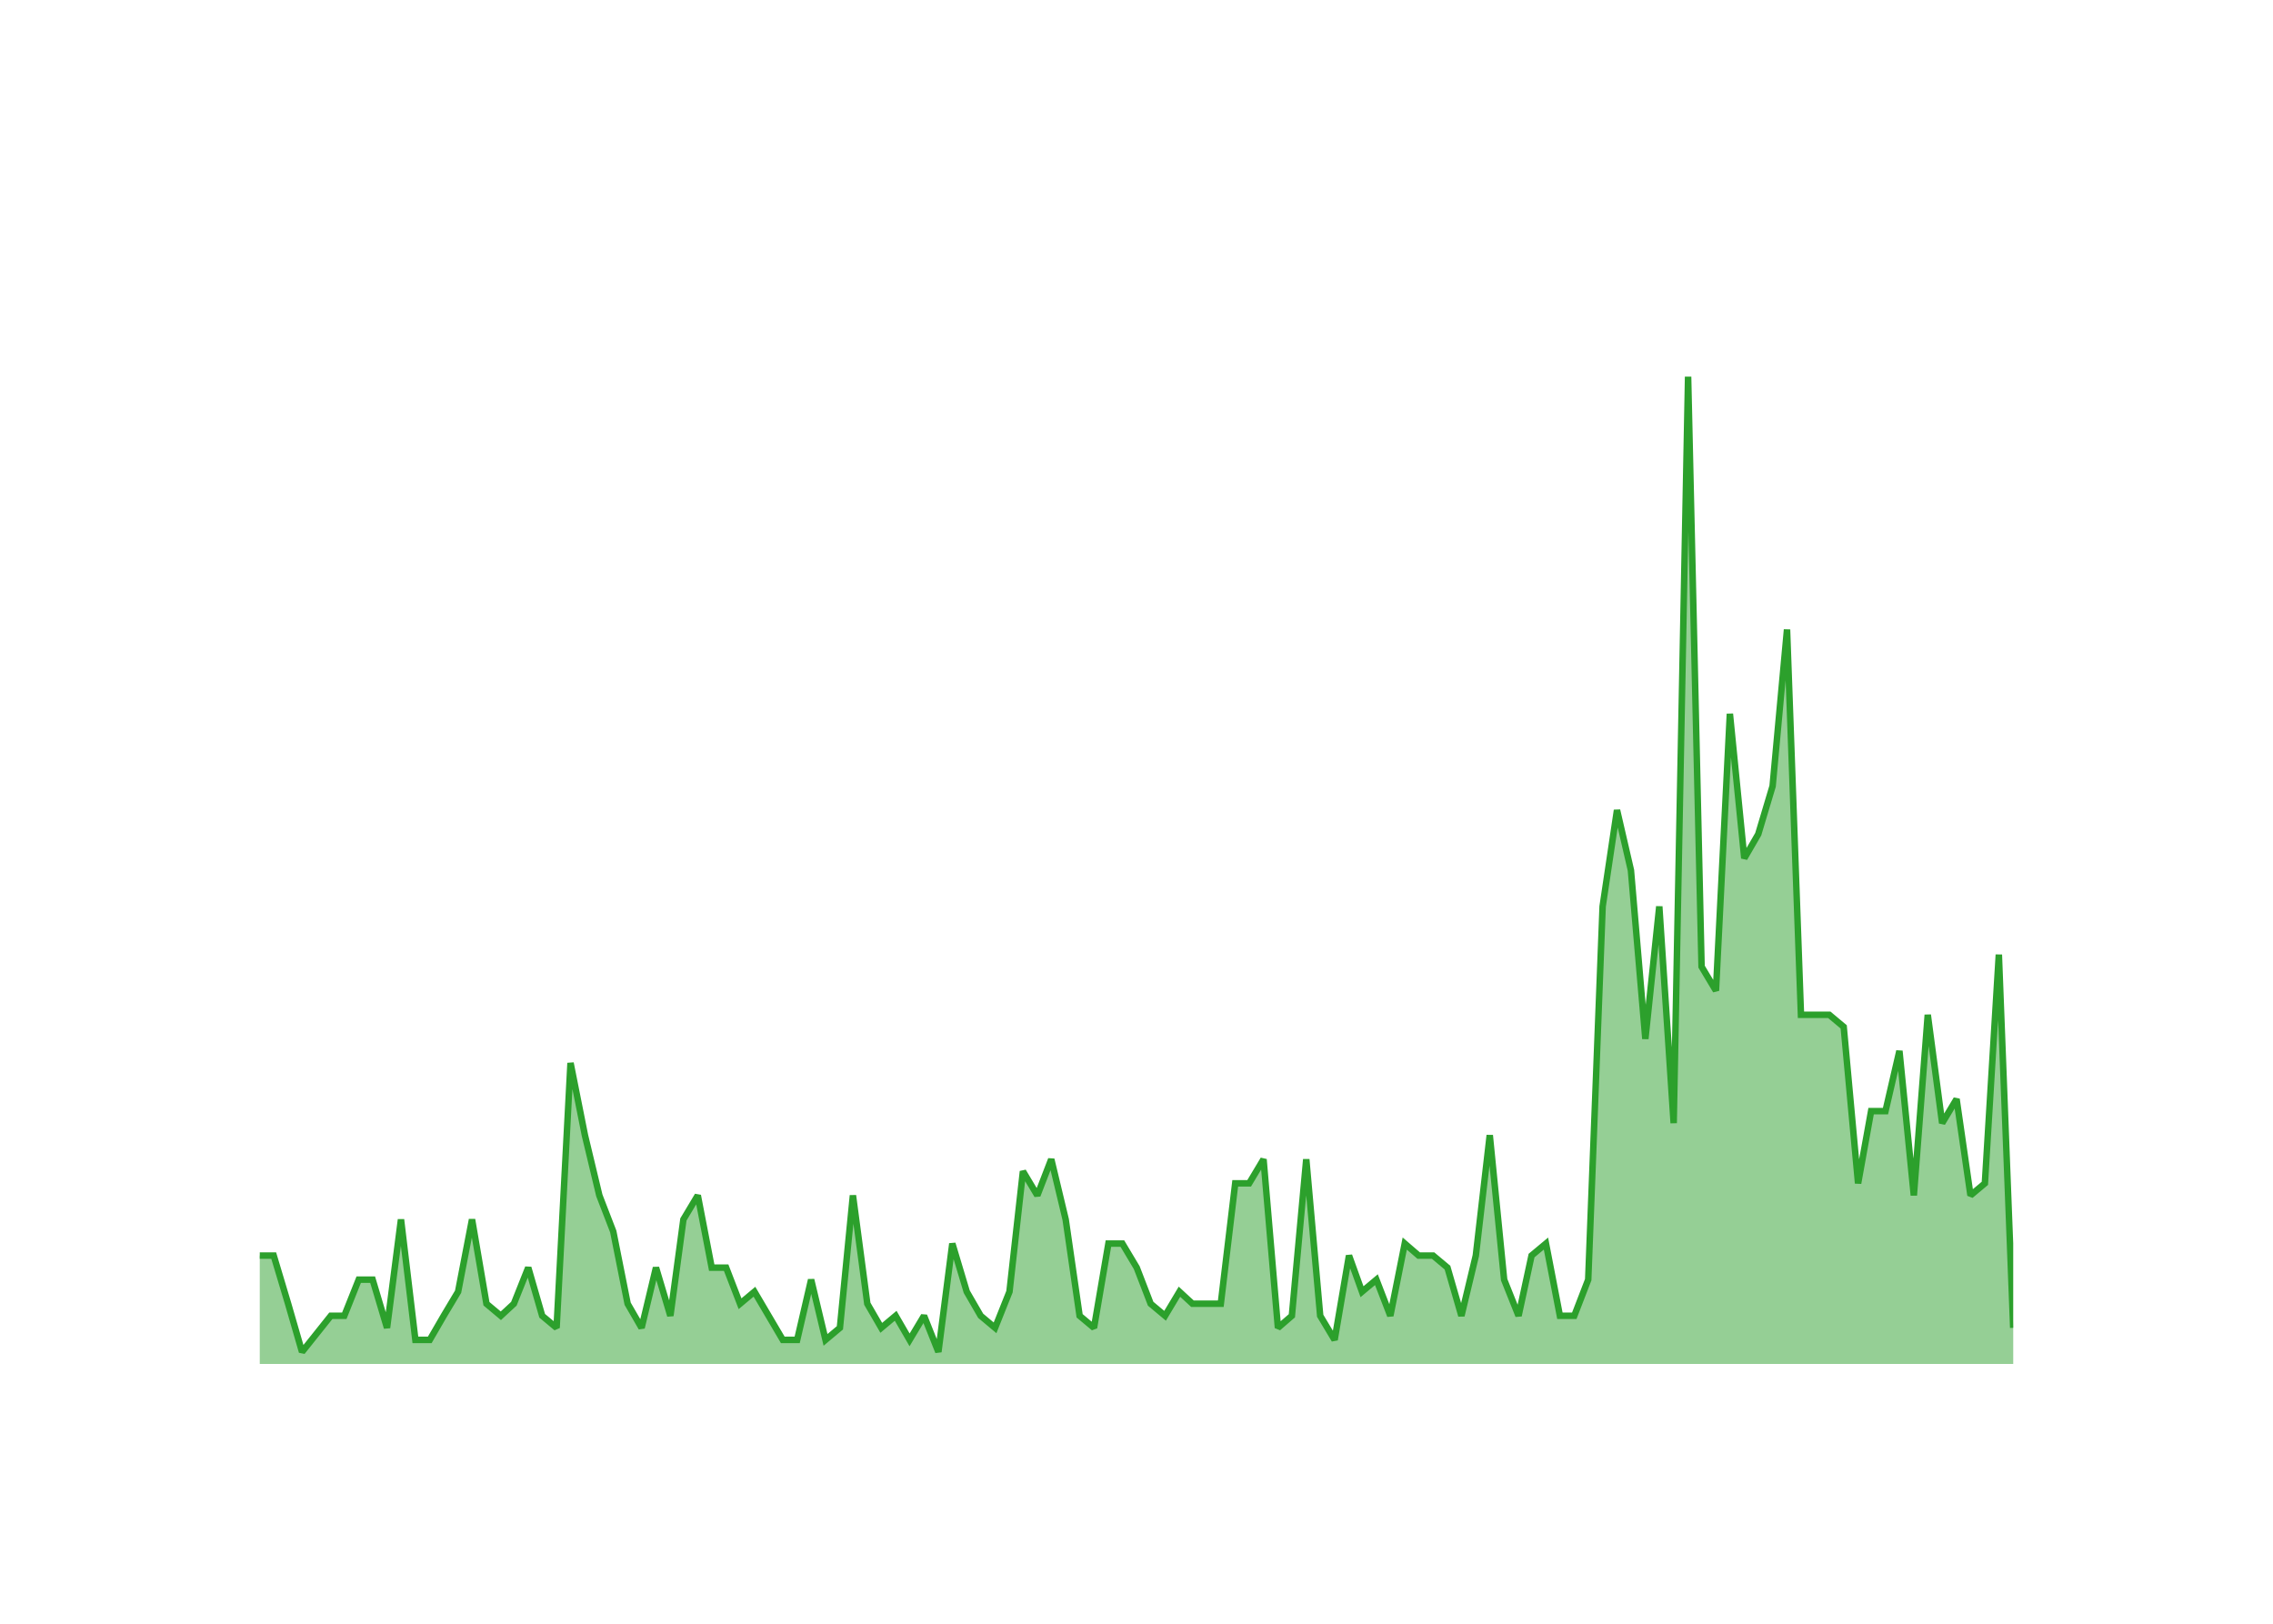
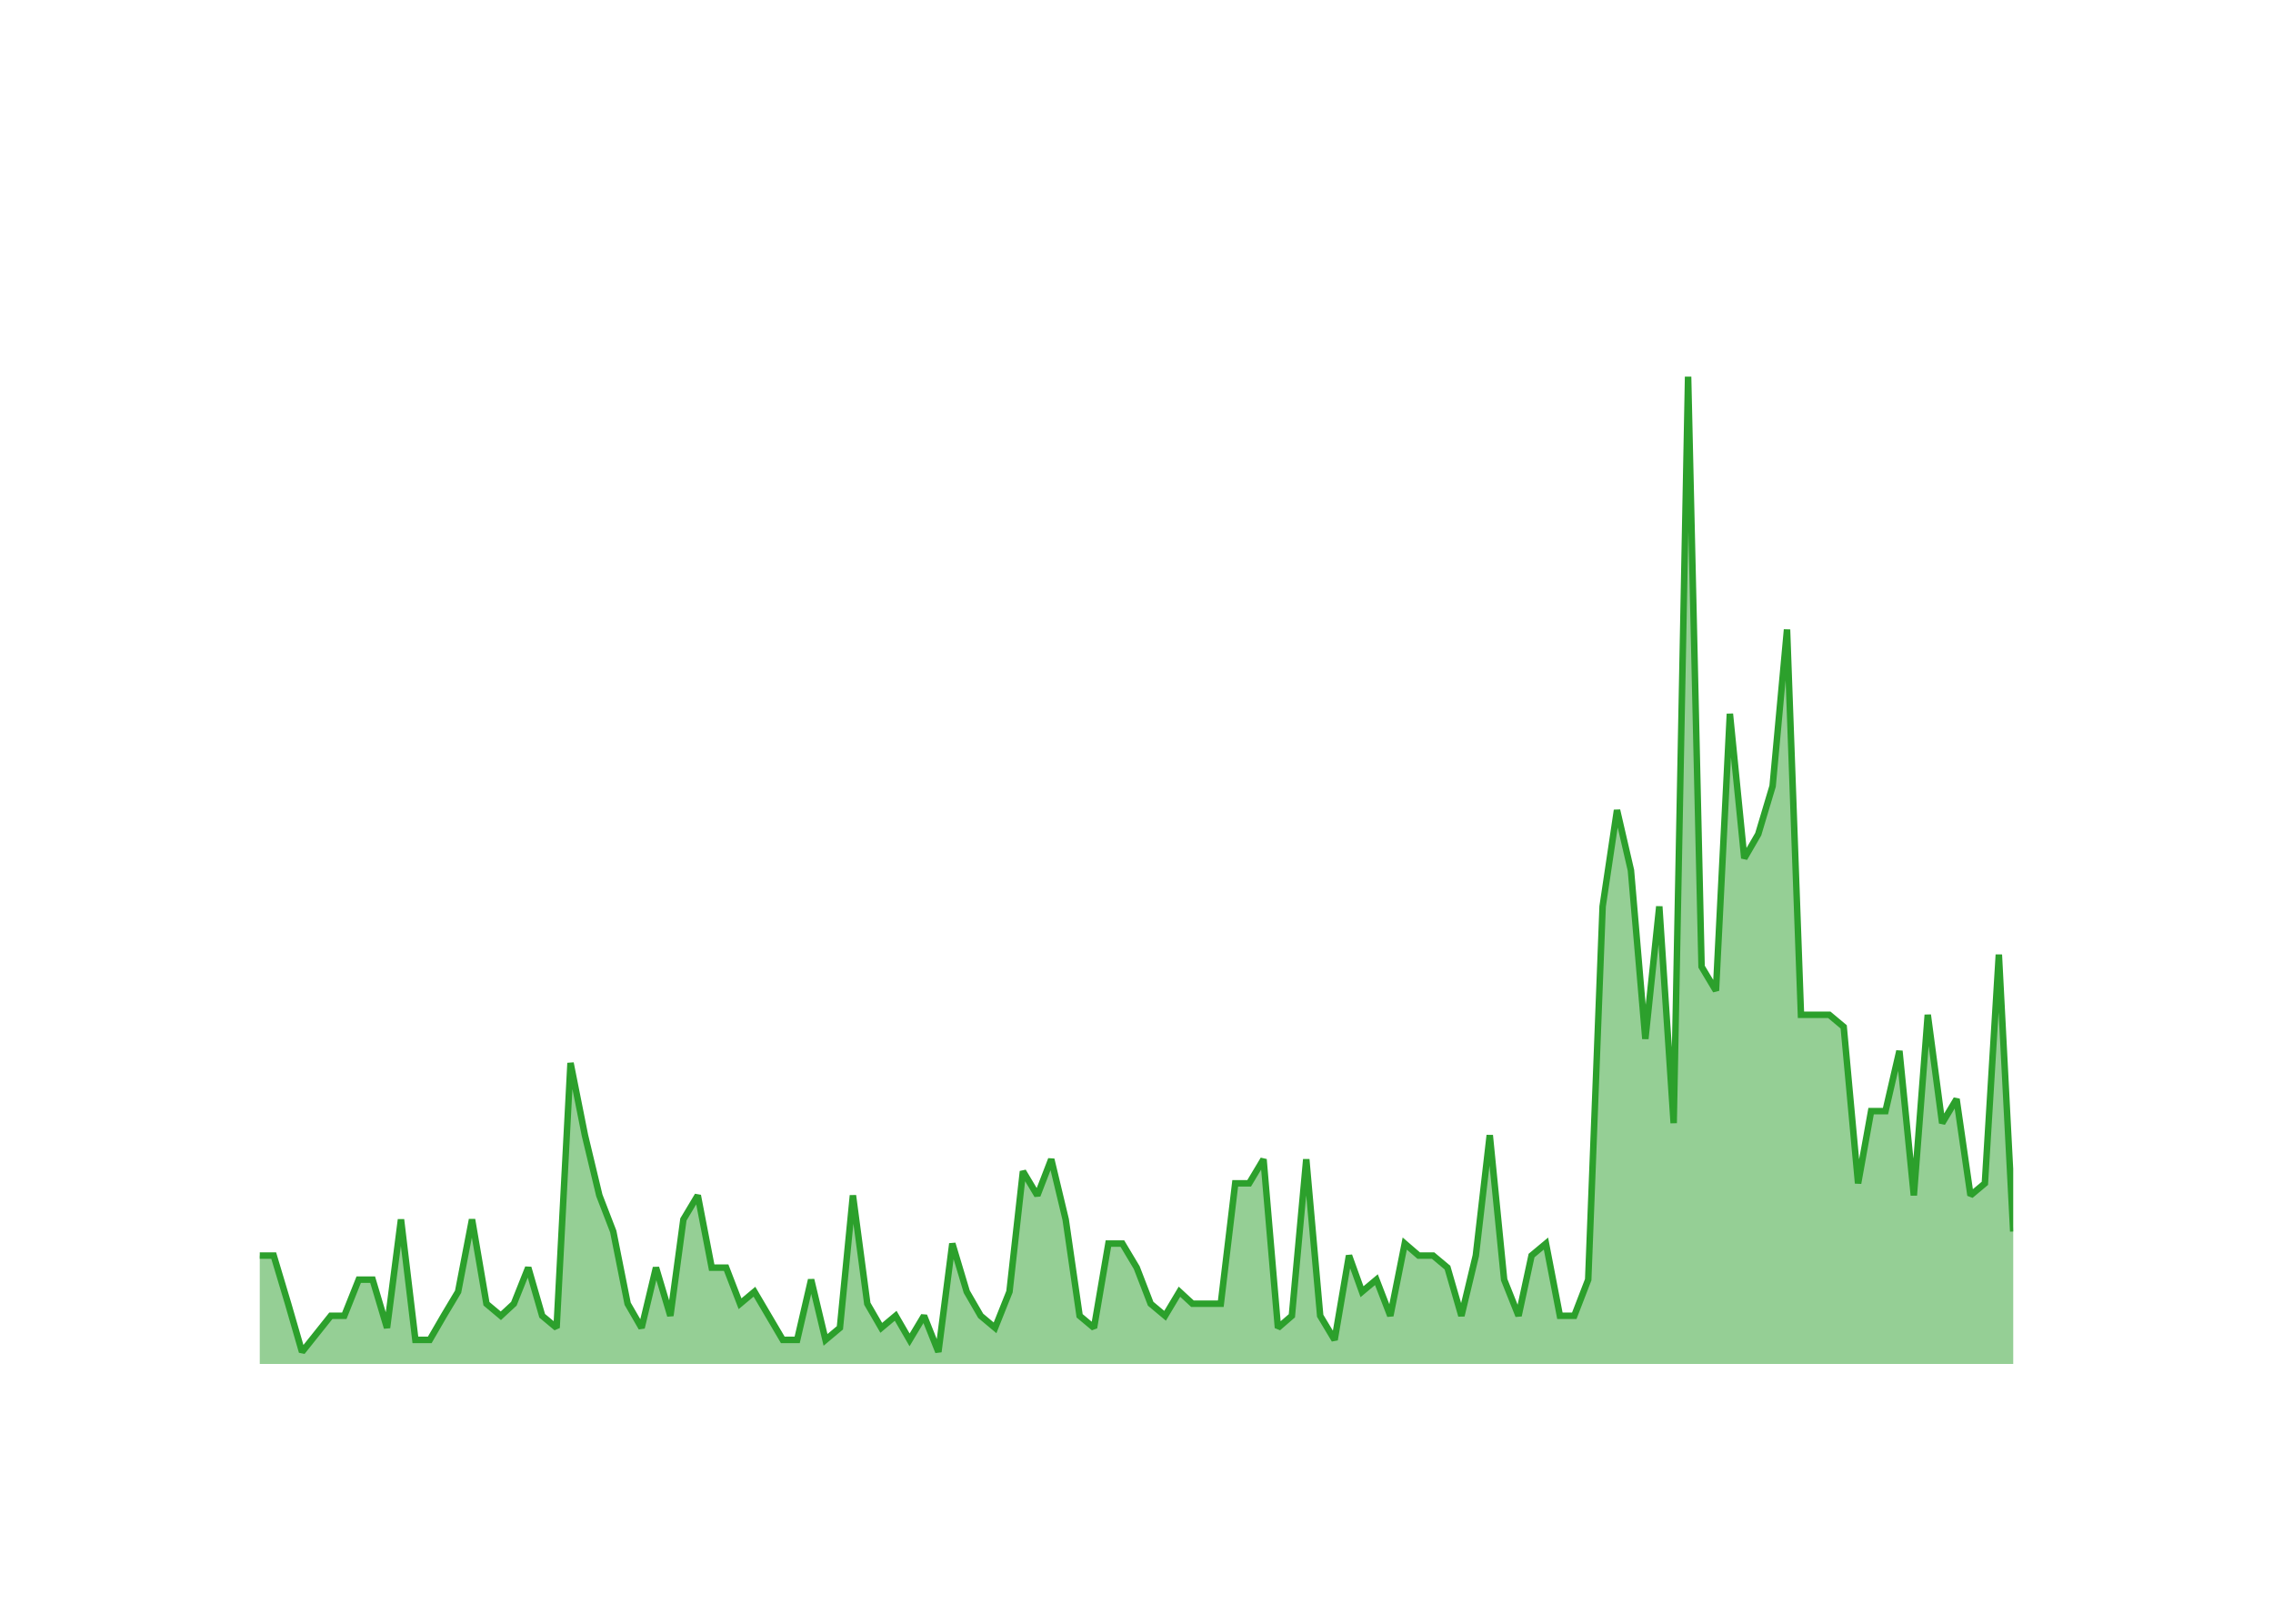
<svg xmlns="http://www.w3.org/2000/svg" class="main-svg" width="700" height="500" style="" viewBox="0 0 700 500">
  <rect x="0" y="0" width="700" height="500" style="fill: rgb(0, 0, 0); fill-opacity: 0;" />
-   <defs id="defs-789848">
+   <defs id="defs-900768">
    <g class="clips">
-       <clipPath id="clip789848xyplot" class="plotclip">
+       <clipPath id="clip900768xyplot" class="plotclip">
        <rect width="540" height="320" />
      </clipPath>
-       <clipPath class="axesclip" id="clip789848x">
+       <clipPath class="axesclip" id="clip900768x">
        <rect x="80" y="0" width="540" height="500" />
      </clipPath>
-       <clipPath class="axesclip" id="clip789848y">
+       <clipPath class="axesclip" id="clip900768y">
        <rect x="0" y="100" width="700" height="320" />
      </clipPath>
-       <clipPath class="axesclip" id="clip789848xy">
+       <clipPath class="axesclip" id="clip900768xy">
        <rect x="80" y="100" width="540" height="320" />
      </clipPath>
    </g>
    <g class="gradients" />
    <g class="patterns" />
  </defs>
  <g class="bglayer">
    <rect class="bg" x="80" y="100" width="540" height="320" style="fill: rgb(0, 0, 0); fill-opacity: 0; stroke-width: 0;" />
  </g>
  <g class="layer-below">
    <g class="imagelayer" />
    <g class="shapelayer" />
  </g>
  <g class="cartesianlayer">
    <g class="subplot xy">
      <g class="layer-subplot">
        <g class="shapelayer" />
        <g class="imagelayer" />
      </g>
      <g class="minor-gridlayer">
        <g class="x" />
        <g class="y" />
      </g>
      <g class="gridlayer">
        <g class="x">
          <path class="xgrid crisp" transform="translate(97.45,0)" d="M0,100v320" style="stroke: rgb(255, 255, 255); stroke-opacity: 1; stroke-width: 1px;" />
          <path class="xgrid crisp" transform="translate(202.02,0)" d="M0,100v320" style="stroke: rgb(255, 255, 255); stroke-opacity: 1; stroke-width: 1px;" />
          <path class="xgrid crisp" transform="translate(306.44,0)" d="M0,100v320" style="stroke: rgb(255, 255, 255); stroke-opacity: 1; stroke-width: 1px;" />
          <path class="xgrid crisp" transform="translate(411.01,0)" d="M0,100v320" style="stroke: rgb(255, 255, 255); stroke-opacity: 1; stroke-width: 1px;" />
          <path class="xgrid crisp" transform="translate(515.43,0)" d="M0,100v320" style="stroke: rgb(255, 255, 255); stroke-opacity: 1; stroke-width: 1px;" />
        </g>
        <g class="y">
          <path class="ygrid crisp" transform="translate(0,382.93)" d="M80,0h540" style="stroke: rgb(255, 255, 255); stroke-opacity: 1; stroke-width: 1px;" />
          <path class="ygrid crisp" transform="translate(0,345.85)" d="M80,0h540" style="stroke: rgb(255, 255, 255); stroke-opacity: 1; stroke-width: 1px;" />
          <path class="ygrid crisp" transform="translate(0,308.78)" d="M80,0h540" style="stroke: rgb(255, 255, 255); stroke-opacity: 1; stroke-width: 1px;" />
          <path class="ygrid crisp" transform="translate(0,271.71)" d="M80,0h540" style="stroke: rgb(255, 255, 255); stroke-opacity: 1; stroke-width: 1px;" />
          <path class="ygrid crisp" transform="translate(0,234.63)" d="M80,0h540" style="stroke: rgb(255, 255, 255); stroke-opacity: 1; stroke-width: 1px;" />
          <path class="ygrid crisp" transform="translate(0,197.56)" d="M80,0h540" style="stroke: rgb(255, 255, 255); stroke-opacity: 1; stroke-width: 1px;" />
          <path class="ygrid crisp" transform="translate(0,160.49)" d="M80,0h540" style="stroke: rgb(255, 255, 255); stroke-opacity: 1; stroke-width: 1px;" />
          <path class="ygrid crisp" transform="translate(0,123.41)" d="M80,0h540" style="stroke: rgb(255, 255, 255); stroke-opacity: 1; stroke-width: 1px;" />
        </g>
      </g>
      <g class="zerolinelayer">
        <path class="yzl zl crisp" transform="translate(0,420)" d="M80,0h540" style="stroke: rgb(255, 255, 255); stroke-opacity: 1; stroke-width: 2px;" />
      </g>
      <g class="layer-between">
        <g class="shapelayer" />
        <g class="imagelayer" />
      </g>
      <path class="xlines-below" />
      <path class="ylines-below" />
      <g class="overlines-below" />
      <g class="xaxislayer-below" />
      <g class="yaxislayer-below" />
      <g class="overaxes-below" />
      <g class="overplot">
-         <g class="xy" transform="translate(80,100)" clip-path="url(#clip789848xyplot)">
+         <g class="xy" transform="translate(80,100)" clip-path="url(#clip900768xyplot)">
          <g class="scatterlayer mlayer">
-             <g class="trace scatter traceceda6d" style="stroke-miterlimit: 2;">
+             <g class="trace scatter trace381bfb" style="stroke-miterlimit: 2;">
              <g class="fills">
                <g>
-                   <path class="js-fill" d="M540,320L0,320L0,286.63L4.29,286.63L8.73,301.46L13.02,316.29L21.89,305.17L26.03,305.17L30.47,294.05L34.76,294.05L39.19,308.88L43.49,275.51L47.92,312.59L52.35,312.59L56.65,305.17L61.08,297.76L65.37,275.51L69.81,301.46L74.24,305.17L78.25,301.46L82.68,290.34L86.97,305.17L91.41,308.88L95.7,227.32L100.13,249.56L104.57,268.1L108.86,279.22L113.29,301.46L117.58,308.88L122.02,290.34L126.45,305.17L130.46,275.51L134.89,268.1L139.18,290.34L143.62,290.34L147.91,301.46L152.34,297.76L161.07,312.59L165.5,312.59L169.8,294.05L174.23,312.59L178.66,308.88L182.67,268.1L187.1,301.46L191.4,308.88L195.83,305.17L200.12,312.59L204.56,305.17L208.99,316.29L213.28,282.93L217.72,297.76L222.01,305.17L226.44,308.88L230.88,297.76L235.03,260.68L239.46,268.1L243.75,256.98L248.19,275.51L252.48,305.17L256.91,308.88L261.35,282.93L265.64,282.93L270.07,290.34L274.36,301.46L278.8,305.17L283.23,297.76L287.24,301.46L295.96,301.46L300.4,264.39L304.69,264.39L309.12,256.98L313.56,308.88L317.85,305.17L322.28,256.98L326.57,305.17L331.01,312.59L335.44,286.63L339.45,297.76L343.88,294.05L348.17,305.17L352.61,282.93L356.9,286.63L361.34,286.63L365.77,290.34L370.06,305.17L374.5,286.63L378.79,249.56L383.22,294.05L387.66,305.17L391.66,286.63L396.1,282.93L400.39,305.17L404.82,305.17L409.11,294.05L413.55,179.12L417.98,149.46L422.27,168L426.71,219.9L431,179.12L435.43,245.85L439.87,16L444.02,197.66L448.45,205.07L452.74,119.8L457.18,164.29L461.47,156.88L465.9,142.05L470.34,93.85L474.63,212.49L483.35,212.49L487.79,216.2L492.22,264.39L496.23,242.15L500.66,242.15L504.95,223.61L509.39,268.1L513.68,212.49L518.11,245.85L522.55,238.44L526.84,268.1L531.27,264.39L535.57,193.95L540,308.88" style="fill: rgb(44, 160, 44); fill-opacity: 0.5; stroke-width: 0;" />
+                   <path class="js-fill" d="M540,320L0,320L0,286.63L4.29,286.63L8.73,301.46L13.02,316.29L21.89,305.17L26.03,305.17L30.47,294.05L34.76,294.05L39.19,308.88L43.49,275.51L47.92,312.59L52.35,312.59L56.65,305.17L61.08,297.76L65.37,275.51L69.81,301.46L74.24,305.17L78.25,301.46L82.68,290.34L86.97,305.17L91.41,308.88L95.7,227.32L100.13,249.56L104.57,268.1L108.86,279.22L113.29,301.46L117.58,308.88L122.02,290.34L126.45,305.17L130.46,275.51L134.89,268.1L139.18,290.34L143.62,290.34L147.91,301.46L152.34,297.76L161.07,312.59L165.5,312.59L169.8,294.05L174.23,312.59L178.66,308.88L182.67,268.1L187.1,301.46L191.4,308.88L195.83,305.17L200.12,312.59L204.56,305.17L208.99,316.29L213.28,282.93L217.72,297.76L222.01,305.17L226.44,308.88L230.88,297.76L235.03,260.68L239.46,268.1L243.75,256.98L248.19,275.51L252.48,305.17L256.91,308.88L261.35,282.93L265.64,282.93L270.07,290.34L274.36,301.46L278.8,305.17L283.23,297.76L287.24,301.46L295.96,301.46L300.4,264.39L304.69,264.39L309.12,256.98L313.56,308.88L317.85,305.17L322.28,256.98L326.57,305.17L331.01,312.59L335.44,286.63L339.45,297.76L343.88,294.05L348.17,305.17L352.61,282.93L356.9,286.63L361.34,286.63L365.77,290.34L370.06,305.17L374.5,286.63L378.79,249.56L383.22,294.05L387.66,305.17L391.66,286.63L396.1,282.93L400.39,305.17L404.82,305.17L409.11,294.05L413.55,179.12L417.98,149.46L422.27,168L426.71,219.9L431,179.12L435.43,245.85L439.87,16L444.02,197.66L448.45,205.07L452.74,119.8L457.18,164.29L461.47,156.88L465.9,142.05L470.34,93.85L474.63,212.49L483.35,212.49L487.79,216.2L492.22,264.39L496.23,242.15L500.66,242.15L504.95,223.61L509.39,268.1L513.68,212.49L518.11,245.85L522.55,238.44L526.84,268.1L531.27,264.39L535.57,193.95L540,279.22" style="fill: rgb(44, 160, 44); fill-opacity: 0.5; stroke-width: 0;" />
                </g>
              </g>
              <g class="errorbars" />
              <g class="lines">
-                 <path class="js-line" d="M0,286.63L4.29,286.63L8.73,301.46L13.02,316.29L21.89,305.17L26.03,305.17L30.47,294.05L34.76,294.05L39.19,308.88L43.49,275.51L47.92,312.59L52.35,312.59L56.65,305.17L61.08,297.76L65.37,275.51L69.81,301.46L74.24,305.17L78.25,301.46L82.68,290.34L86.97,305.17L91.41,308.88L95.7,227.32L100.13,249.56L104.57,268.1L108.86,279.22L113.29,301.46L117.58,308.88L122.02,290.34L126.45,305.17L130.46,275.51L134.89,268.1L139.18,290.34L143.62,290.34L147.91,301.46L152.34,297.76L161.07,312.59L165.5,312.59L169.8,294.05L174.23,312.59L178.66,308.88L182.67,268.1L187.1,301.46L191.4,308.88L195.83,305.17L200.12,312.59L204.56,305.17L208.99,316.29L213.28,282.93L217.72,297.76L222.01,305.17L226.44,308.88L230.88,297.76L235.03,260.68L239.46,268.1L243.75,256.98L248.19,275.51L252.48,305.17L256.91,308.88L261.35,282.93L265.64,282.93L270.07,290.34L274.36,301.46L278.8,305.17L283.23,297.76L287.24,301.46L295.96,301.46L300.4,264.39L304.69,264.39L309.12,256.98L313.56,308.88L317.85,305.17L322.28,256.98L326.57,305.17L331.01,312.59L335.44,286.63L339.45,297.76L343.88,294.05L348.17,305.17L352.61,282.93L356.9,286.63L361.34,286.63L365.77,290.34L370.06,305.17L374.5,286.63L378.79,249.56L383.22,294.05L387.66,305.17L391.66,286.63L396.1,282.93L400.39,305.17L404.82,305.17L409.11,294.05L413.55,179.12L417.98,149.46L422.27,168L426.71,219.9L431,179.12L435.43,245.85L439.87,16L444.02,197.66L448.45,205.07L452.74,119.8L457.18,164.29L461.47,156.88L465.9,142.05L470.34,93.85L474.63,212.49L483.35,212.49L487.79,216.2L492.22,264.39L496.23,242.15L500.66,242.15L504.95,223.61L509.39,268.1L513.68,212.49L518.11,245.85L522.55,238.44L526.84,268.1L531.27,264.39L535.57,193.95L540,308.88" style="vector-effect: none; fill: none; stroke: rgb(44, 160, 44); stroke-opacity: 1; stroke-width: 2px; opacity: 1;" />
+                 <path class="js-line" d="M0,286.63L4.29,286.63L8.73,301.46L13.02,316.29L21.89,305.17L26.03,305.17L30.47,294.05L34.76,294.05L39.19,308.88L43.49,275.51L47.92,312.59L52.35,312.59L56.65,305.17L61.08,297.76L65.37,275.51L69.81,301.46L74.24,305.17L78.25,301.46L82.68,290.34L86.97,305.17L91.41,308.88L95.7,227.32L100.13,249.56L104.57,268.1L108.86,279.22L113.29,301.46L117.58,308.88L122.02,290.34L126.45,305.17L130.46,275.51L134.89,268.1L139.18,290.34L143.62,290.34L147.91,301.46L152.34,297.76L161.07,312.59L165.5,312.59L169.8,294.05L174.23,312.59L178.66,308.88L182.67,268.1L187.1,301.46L191.4,308.88L195.83,305.17L200.12,312.59L204.56,305.17L208.99,316.29L213.28,282.93L217.72,297.76L222.01,305.17L226.44,308.88L230.88,297.76L235.03,260.68L239.46,268.1L243.75,256.98L248.19,275.51L252.48,305.17L256.91,308.88L261.35,282.93L265.64,282.93L270.07,290.34L274.36,301.46L278.8,305.17L283.23,297.76L287.24,301.46L295.96,301.46L300.4,264.39L304.69,264.39L309.12,256.98L313.56,308.88L317.85,305.17L322.28,256.98L326.57,305.17L331.01,312.59L335.44,286.63L339.45,297.76L343.88,294.05L348.17,305.17L352.61,282.93L356.9,286.63L361.34,286.63L365.77,290.34L370.06,305.17L374.5,286.63L378.79,249.56L383.22,294.05L387.66,305.17L391.66,286.63L396.1,282.93L400.39,305.17L404.82,305.17L409.11,294.05L413.55,179.12L417.98,149.46L422.27,168L426.71,219.9L431,179.12L435.43,245.85L439.87,16L444.02,197.66L448.45,205.07L452.74,119.8L457.18,164.29L461.47,156.88L465.9,142.05L470.34,93.85L474.63,212.49L483.35,212.49L487.79,216.2L492.22,264.39L496.23,242.15L500.66,242.15L504.95,223.61L509.39,268.1L513.68,212.49L518.11,245.85L522.55,238.44L526.84,268.1L531.27,264.39L535.57,193.95L540,279.22" style="vector-effect: none; fill: none; stroke: rgb(44, 160, 44); stroke-opacity: 1; stroke-width: 2px; opacity: 1;" />
              </g>
              <g class="points" />
              <g class="text" />
            </g>
          </g>
        </g>
      </g>
      <g class="zerolinelayer-above" />
      <path class="xlines-above crisp" d="M0,0" style="fill: none;" />
      <path class="ylines-above crisp" d="M0,0" style="fill: none;" />
      <g class="overlines-above" />
      <g class="xaxislayer-above">
        <g class="xtick">
          <text text-anchor="middle" x="0" y="439" transform="translate(97.45,0)" style="font-family: 'Open Sans'; font-size: 18px; fill: rgb(255, 255, 255); fill-opacity: 1; white-space: pre;">2016</text>
        </g>
        <g class="xtick">
          <text text-anchor="middle" x="0" y="439" style="font-family: 'Open Sans'; font-size: 18px; fill: rgb(255, 255, 255); fill-opacity: 1; white-space: pre;" transform="translate(202.02,0)">2018</text>
        </g>
        <g class="xtick">
          <text text-anchor="middle" x="0" y="439" style="font-family: 'Open Sans'; font-size: 18px; fill: rgb(255, 255, 255); fill-opacity: 1; white-space: pre;" transform="translate(306.44,0)">2020</text>
        </g>
        <g class="xtick">
          <text text-anchor="middle" x="0" y="439" style="font-family: 'Open Sans'; font-size: 18px; fill: rgb(255, 255, 255); fill-opacity: 1; white-space: pre;" transform="translate(411.01,0)">2022</text>
        </g>
        <g class="xtick">
          <text text-anchor="middle" x="0" y="439" style="font-family: 'Open Sans'; font-size: 18px; fill: rgb(255, 255, 255); fill-opacity: 1; white-space: pre;" transform="translate(515.43,0)">2024</text>
        </g>
        <g class="xtick">
          <text text-anchor="middle" x="0" y="439" style="font-family: 'Open Sans'; font-size: 18px; fill: rgb(255, 255, 255); fill-opacity: 1; white-space: pre;" transform="translate(620,0)">2026</text>
        </g>
      </g>
      <g class="yaxislayer-above">
        <g class="ytick">
          <text text-anchor="end" x="79" y="6.3" transform="translate(0,420)" style="font-family: 'Open Sans'; font-size: 18px; fill: rgb(255, 255, 255); fill-opacity: 1; white-space: pre;">0</text>
        </g>
        <g class="ytick">
          <text text-anchor="end" x="79" y="6.3" style="font-family: 'Open Sans'; font-size: 18px; fill: rgb(255, 255, 255); fill-opacity: 1; white-space: pre;" transform="translate(0,382.93)">10</text>
        </g>
        <g class="ytick">
          <text text-anchor="end" x="79" y="6.3" style="font-family: 'Open Sans'; font-size: 18px; fill: rgb(255, 255, 255); fill-opacity: 1; white-space: pre;" transform="translate(0,345.85)">20</text>
        </g>
        <g class="ytick">
          <text text-anchor="end" x="79" y="6.3" style="font-family: 'Open Sans'; font-size: 18px; fill: rgb(255, 255, 255); fill-opacity: 1; white-space: pre;" transform="translate(0,308.78)">30</text>
        </g>
        <g class="ytick">
          <text text-anchor="end" x="79" y="6.3" style="font-family: 'Open Sans'; font-size: 18px; fill: rgb(255, 255, 255); fill-opacity: 1; white-space: pre;" transform="translate(0,271.71)">40</text>
        </g>
        <g class="ytick">
          <text text-anchor="end" x="79" y="6.3" style="font-family: 'Open Sans'; font-size: 18px; fill: rgb(255, 255, 255); fill-opacity: 1; white-space: pre;" transform="translate(0,234.63)">50</text>
        </g>
        <g class="ytick">
          <text text-anchor="end" x="79" y="6.3" style="font-family: 'Open Sans'; font-size: 18px; fill: rgb(255, 255, 255); fill-opacity: 1; white-space: pre;" transform="translate(0,197.56)">60</text>
        </g>
        <g class="ytick">
          <text text-anchor="end" x="79" y="6.3" style="font-family: 'Open Sans'; font-size: 18px; fill: rgb(255, 255, 255); fill-opacity: 1; white-space: pre;" transform="translate(0,160.49)">70</text>
        </g>
        <g class="ytick">
          <text text-anchor="end" x="79" y="6.3" style="font-family: 'Open Sans'; font-size: 18px; fill: rgb(255, 255, 255); fill-opacity: 1; white-space: pre;" transform="translate(0,123.41)">80</text>
        </g>
      </g>
      <g class="overaxes-above" />
    </g>
  </g>
  <g class="polarlayer" />
  <g class="smithlayer" />
  <g class="ternarylayer" />
  <g class="geolayer" />
  <g class="funnelarealayer" />
  <g class="pielayer" />
  <g class="iciclelayer" />
  <g class="treemaplayer" />
  <g class="sunburstlayer" />
  <g class="glimages" />
-   <defs id="topdefs-789848">
+   <defs id="topdefs-900768">
    <g class="clips" />
  </defs>
  <g class="layer-above">
    <g class="imagelayer" />
    <g class="shapelayer" />
  </g>
  <g class="infolayer">
    <g class="g-gtitle">
      <text class="gtitle" x="35" y="50" text-anchor="start" dy="0em" style="opacity: 1; font-family: 'Open Sans'; font-size: 25px; fill: rgb(255, 255, 255); fill-opacity: 1; white-space: pre;">MultiQC/MultiQC - New Pull Requests Per Month</text>
    </g>
    <g class="g-xtitle">
      <text class="xtitle" x="350" y="472.9" text-anchor="middle" style="opacity: 1; font-family: 'Open Sans'; font-size: 22px; fill: rgb(255, 255, 255); fill-opacity: 1; white-space: pre;">Month</text>
    </g>
    <g class="g-ytitle">
      <text class="ytitle" transform="rotate(-90,38.8,260)" x="38.8" y="260" text-anchor="middle" style="opacity: 1; font-family: 'Open Sans'; font-size: 22px; fill: rgb(255, 255, 255); fill-opacity: 1; white-space: pre;">New PRs Created</text>
    </g>
  </g>
</svg>
